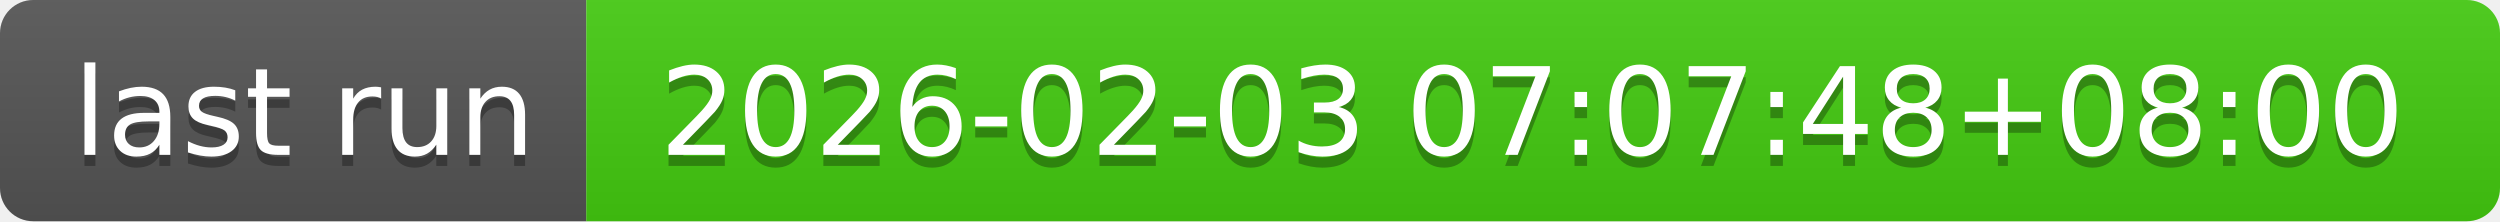
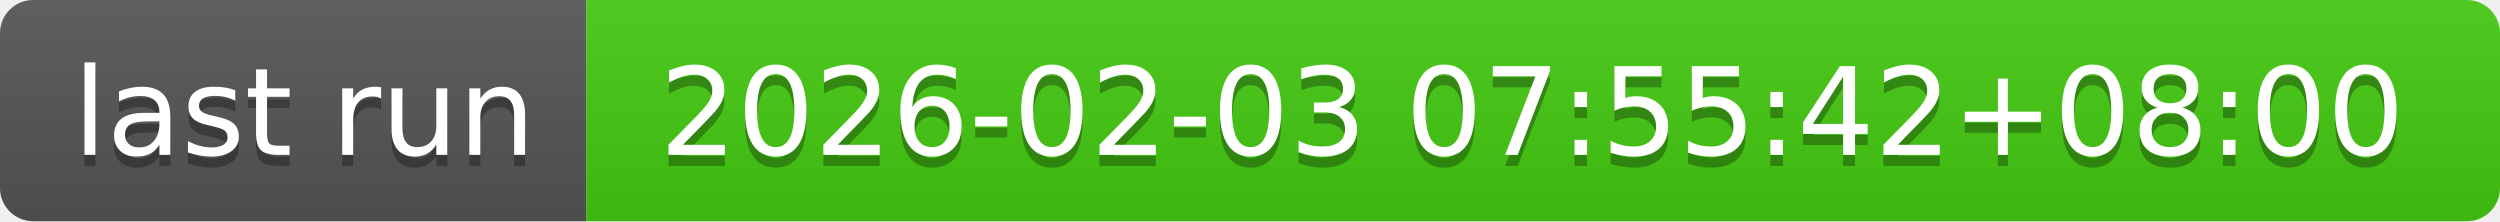
- <svg xmlns="http://www.w3.org/2000/svg" width="226" height="20" role="img" aria-label="last run: 2026-02-03 07:07:48+08:00">
+ <svg xmlns="http://www.w3.org/2000/svg" width="226" height="20" role="img" aria-label="last run: 2026-02-03 07:55:42+08:00">
  <linearGradient id="s" x2="0" y2="100%">
    <stop offset="0" stop-color="#bbb" stop-opacity=".1" />
    <stop offset="1" stop-opacity=".1" />
  </linearGradient>
  <clipPath id="r">
    <rect width="226" height="20" rx="3" fill="#fff" />
  </clipPath>
  <g clip-path="url(#r)">
    <rect width="53" height="20" fill="#555" />
    <rect x="53" width="173" height="20" fill="#4c1" />
    <rect width="226" height="20" fill="url(#s)" />
  </g>
  <g fill="#fff" text-anchor="middle" font-family="Verdana,Geneva,DejaVu Sans,sans-serif" text-rendering="geometricPrecision" font-size="110">
    <text aria-hidden="true" x="275" y="150" fill="#010101" fill-opacity=".3" transform="scale(.1)" textLength="430">last run</text>
    <text x="275" y="140" transform="scale(.1)" fill="#fff" textLength="430">last run</text>
-     <text aria-hidden="true" x="1385" y="150" fill="#010101" fill-opacity=".3" transform="scale(.1)" textLength="1630">2026-02-03 07:07:48+08:00</text>
-     <text x="1385" y="140" transform="scale(.1)" fill="#fff" textLength="1630">2026-02-03 07:07:48+08:00</text>
+     <text aria-hidden="true" x="1385" y="150" fill="#010101" fill-opacity=".3" transform="scale(.1)" textLength="1630">2026-02-03 07:55:42+08:00</text>
+     <text x="1385" y="140" transform="scale(.1)" fill="#fff" textLength="1630">2026-02-03 07:55:42+08:00</text>
  </g>
</svg>
